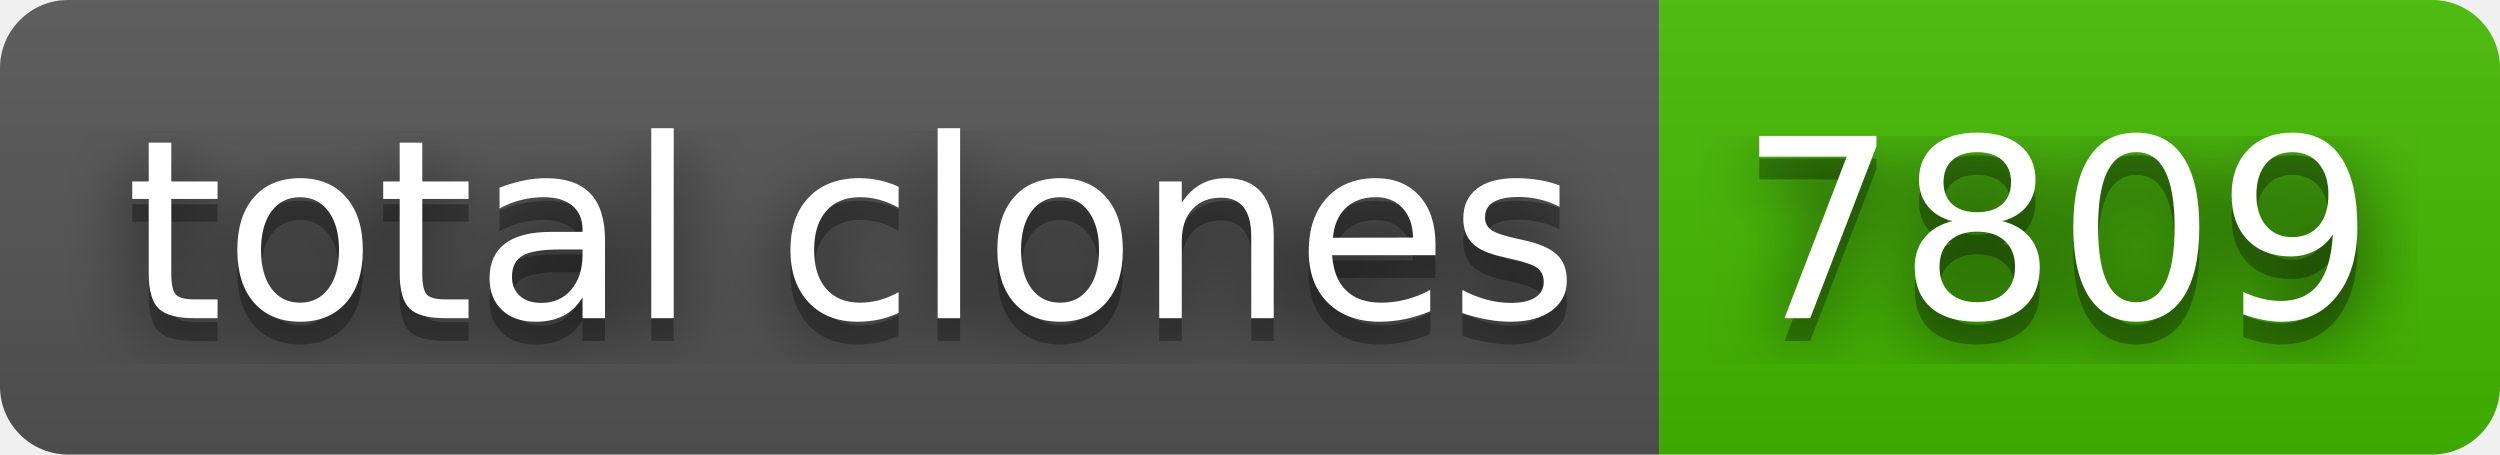
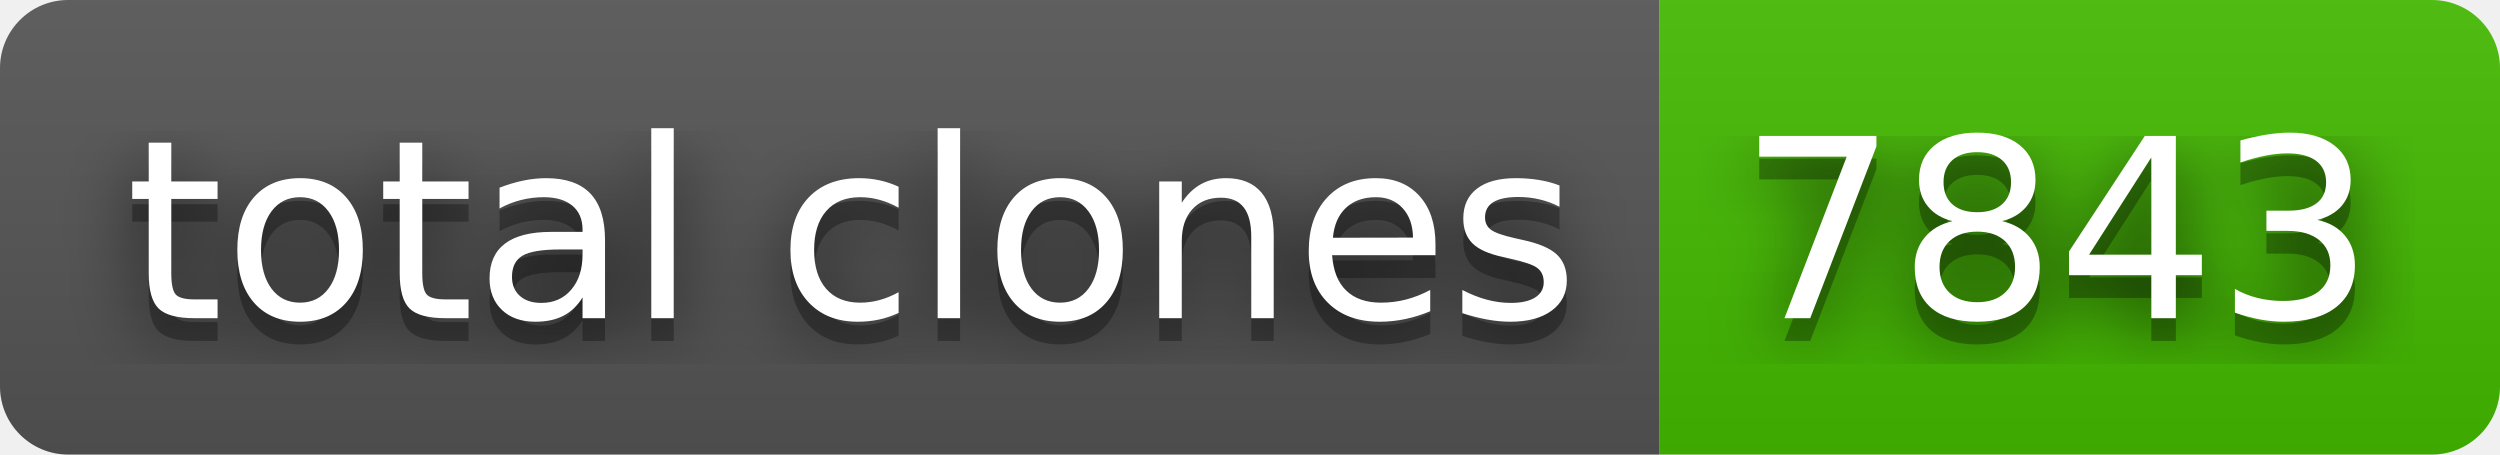
- <svg xmlns="http://www.w3.org/2000/svg" width="110" height="20" role="img" aria-label="total clones: 7809">
+ <svg xmlns="http://www.w3.org/2000/svg" width="110" height="20" role="img" aria-label="total clones: 7843">
  <filter id="blur">
    <feGaussianBlur stdDeviation="16" />
  </filter>
  <linearGradient id="s" x2="0" y2="100%">
    <stop offset="0" stop-color="#bbb" stop-opacity=".1" />
    <stop offset="1" stop-opacity=".1" />
  </linearGradient>
  <clipPath id="r">
    <rect width="110" height="20" rx="3" />
  </clipPath>
  <g clip-path="url(#r)">
    <rect width="73" height="20" fill="#555" />
    <rect x="73" width="37" height="20" fill="#4b0" />
    <rect width="110" height="20" fill="url(#s)" />
  </g>
  <g fill="#fff" text-anchor="middle" font-family="Verdana,Geneva,DejaVu Sans,sans-serif" text-rendering="geometricPrecision" font-size="110">
    <g transform="scale(.1)">
      <g aria-hidden="true" fill="#010101">
        <text x="375" y="150" fill-opacity=".8" filter="url(#blur)" textLength="630">total clones</text>
        <text x="375" y="150" fill-opacity=".3" textLength="630">total clones</text>
      </g>
      <text x="375" y="140" textLength="630">total clones</text>
    </g>
    <g transform="scale(.1)">
      <g aria-hidden="true" fill="#010101">
-         <text x="905" y="150" fill-opacity=".8" filter="url(#blur)" textLength="270">7809</text>
-         <text x="905" y="150" fill-opacity=".3" textLength="270">7809</text>
+         <text x="905" y="150" fill-opacity=".8" filter="url(#blur)" textLength="270">7843</text>
+         <text x="905" y="150" fill-opacity=".3" textLength="270">7843</text>
      </g>
-       <text x="905" y="140" textLength="270">7809</text>
+       <text x="905" y="140" textLength="270">7843</text>
    </g>
  </g>
</svg>
